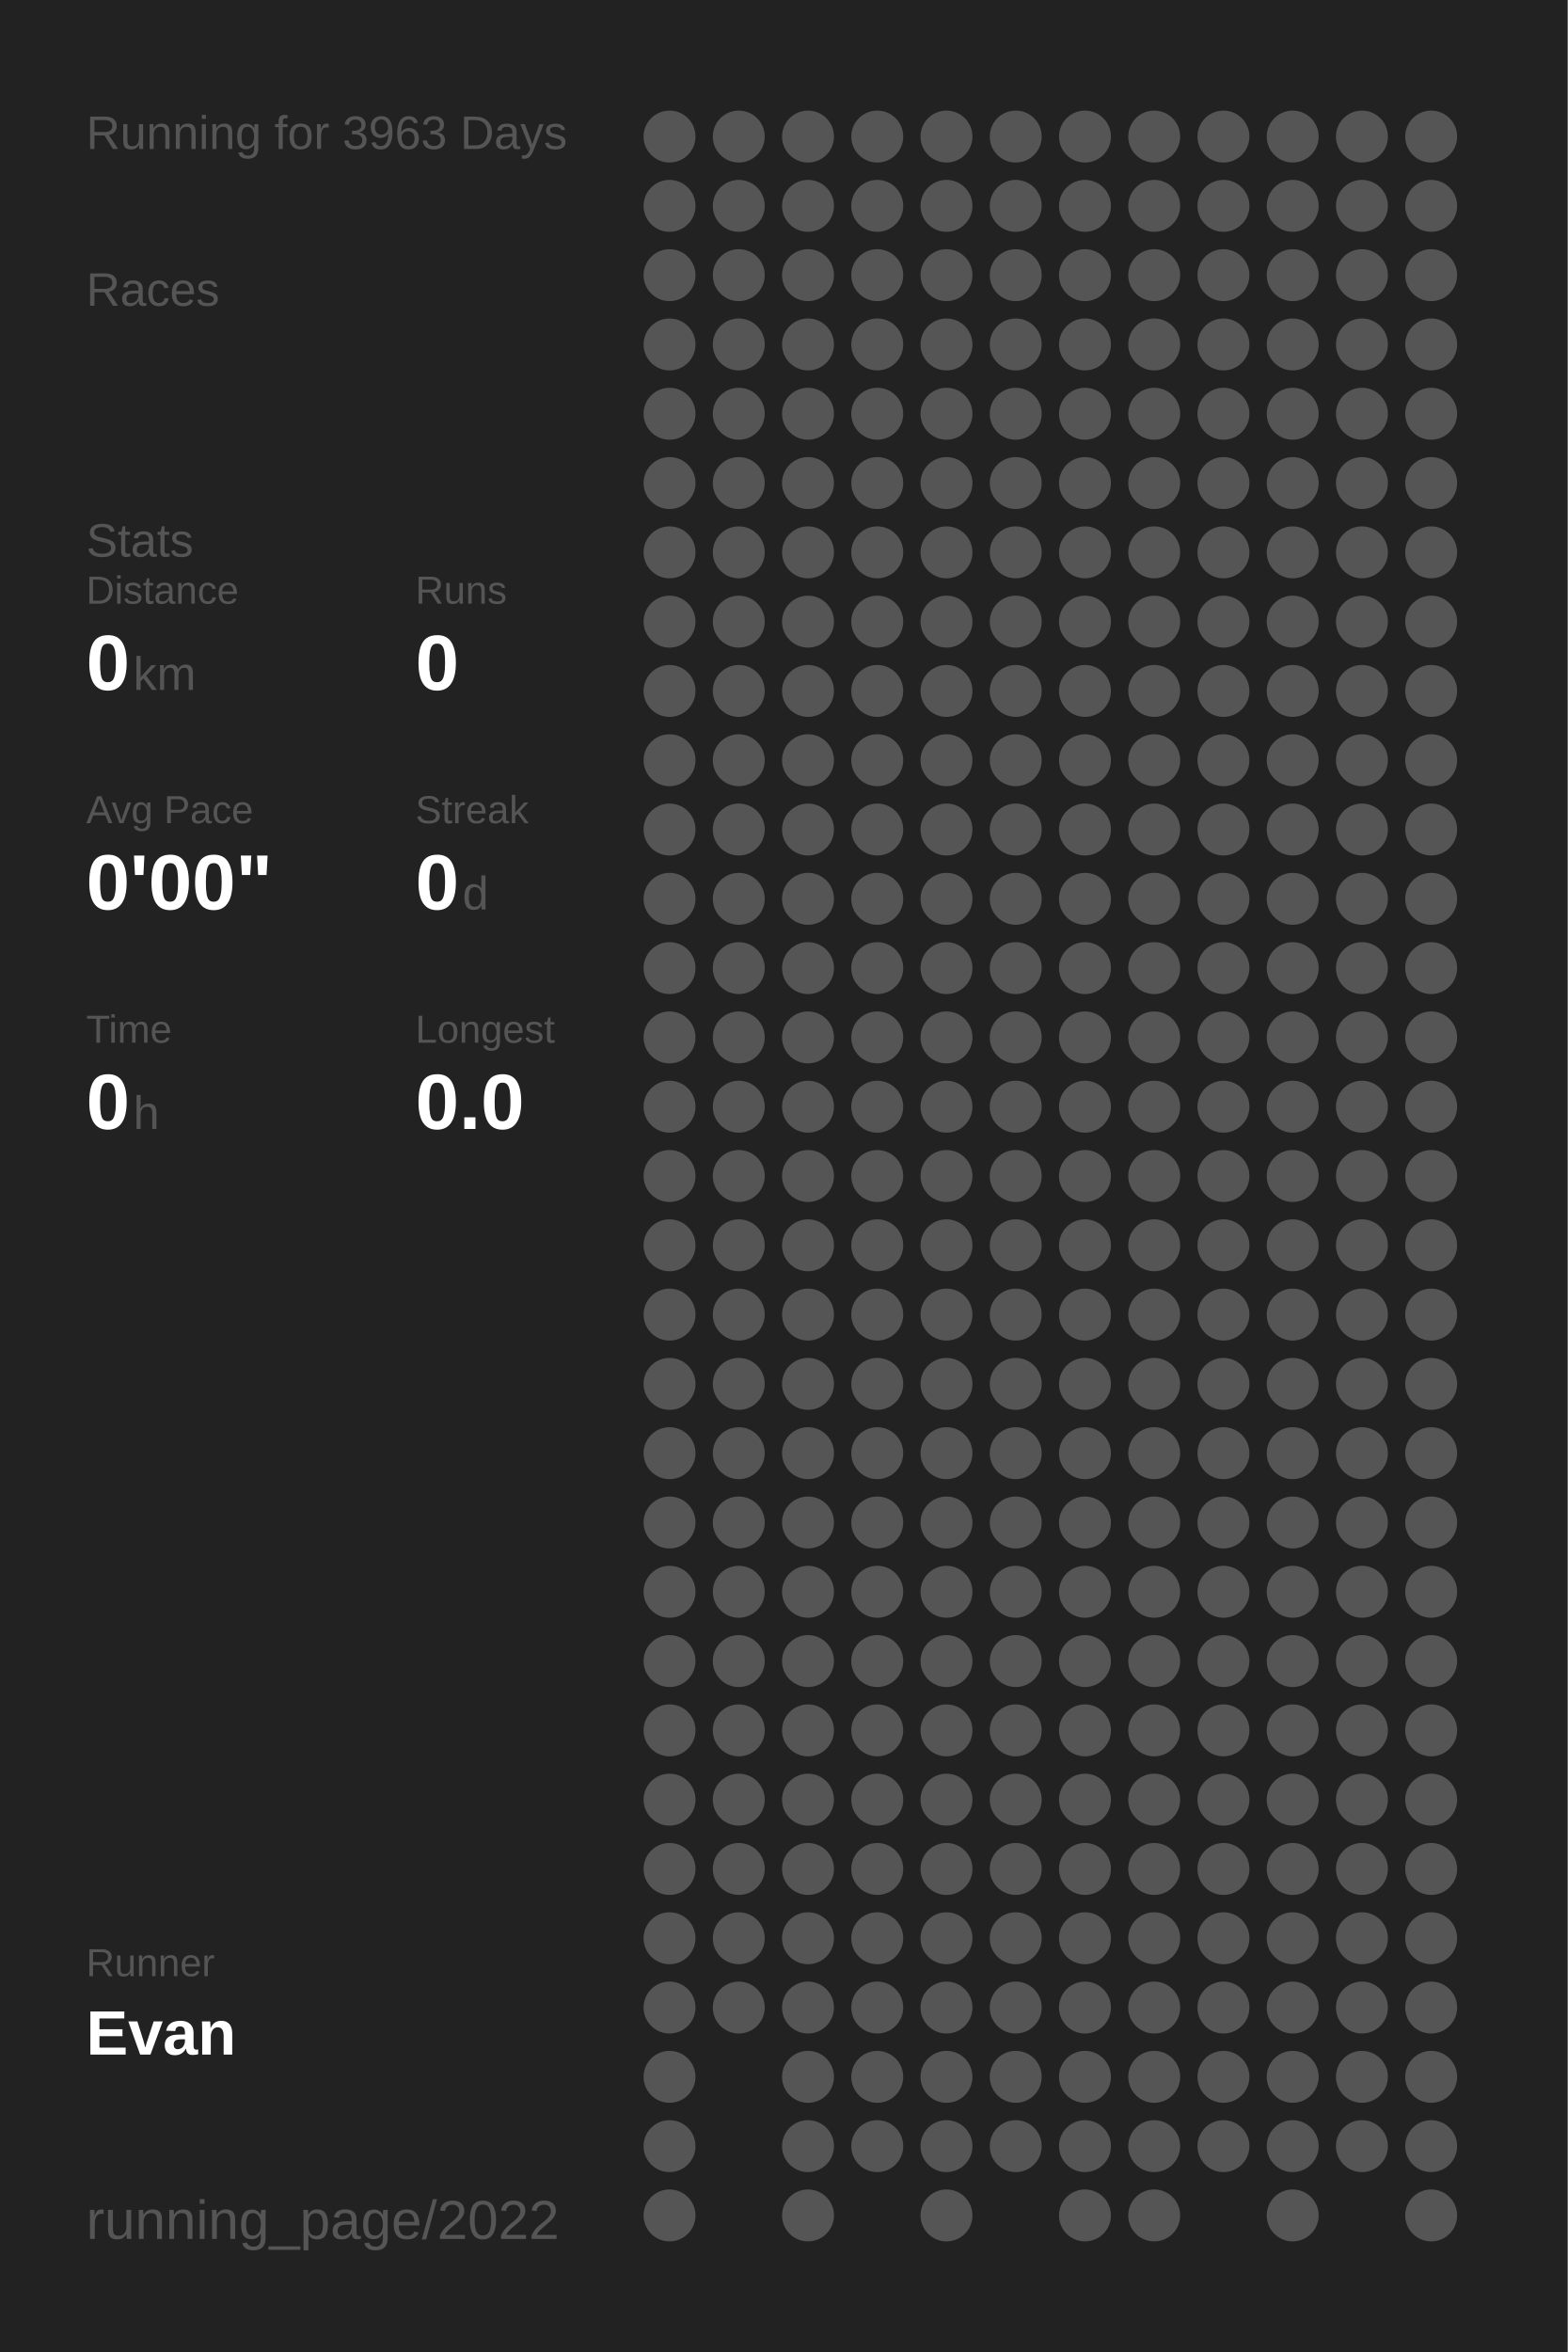
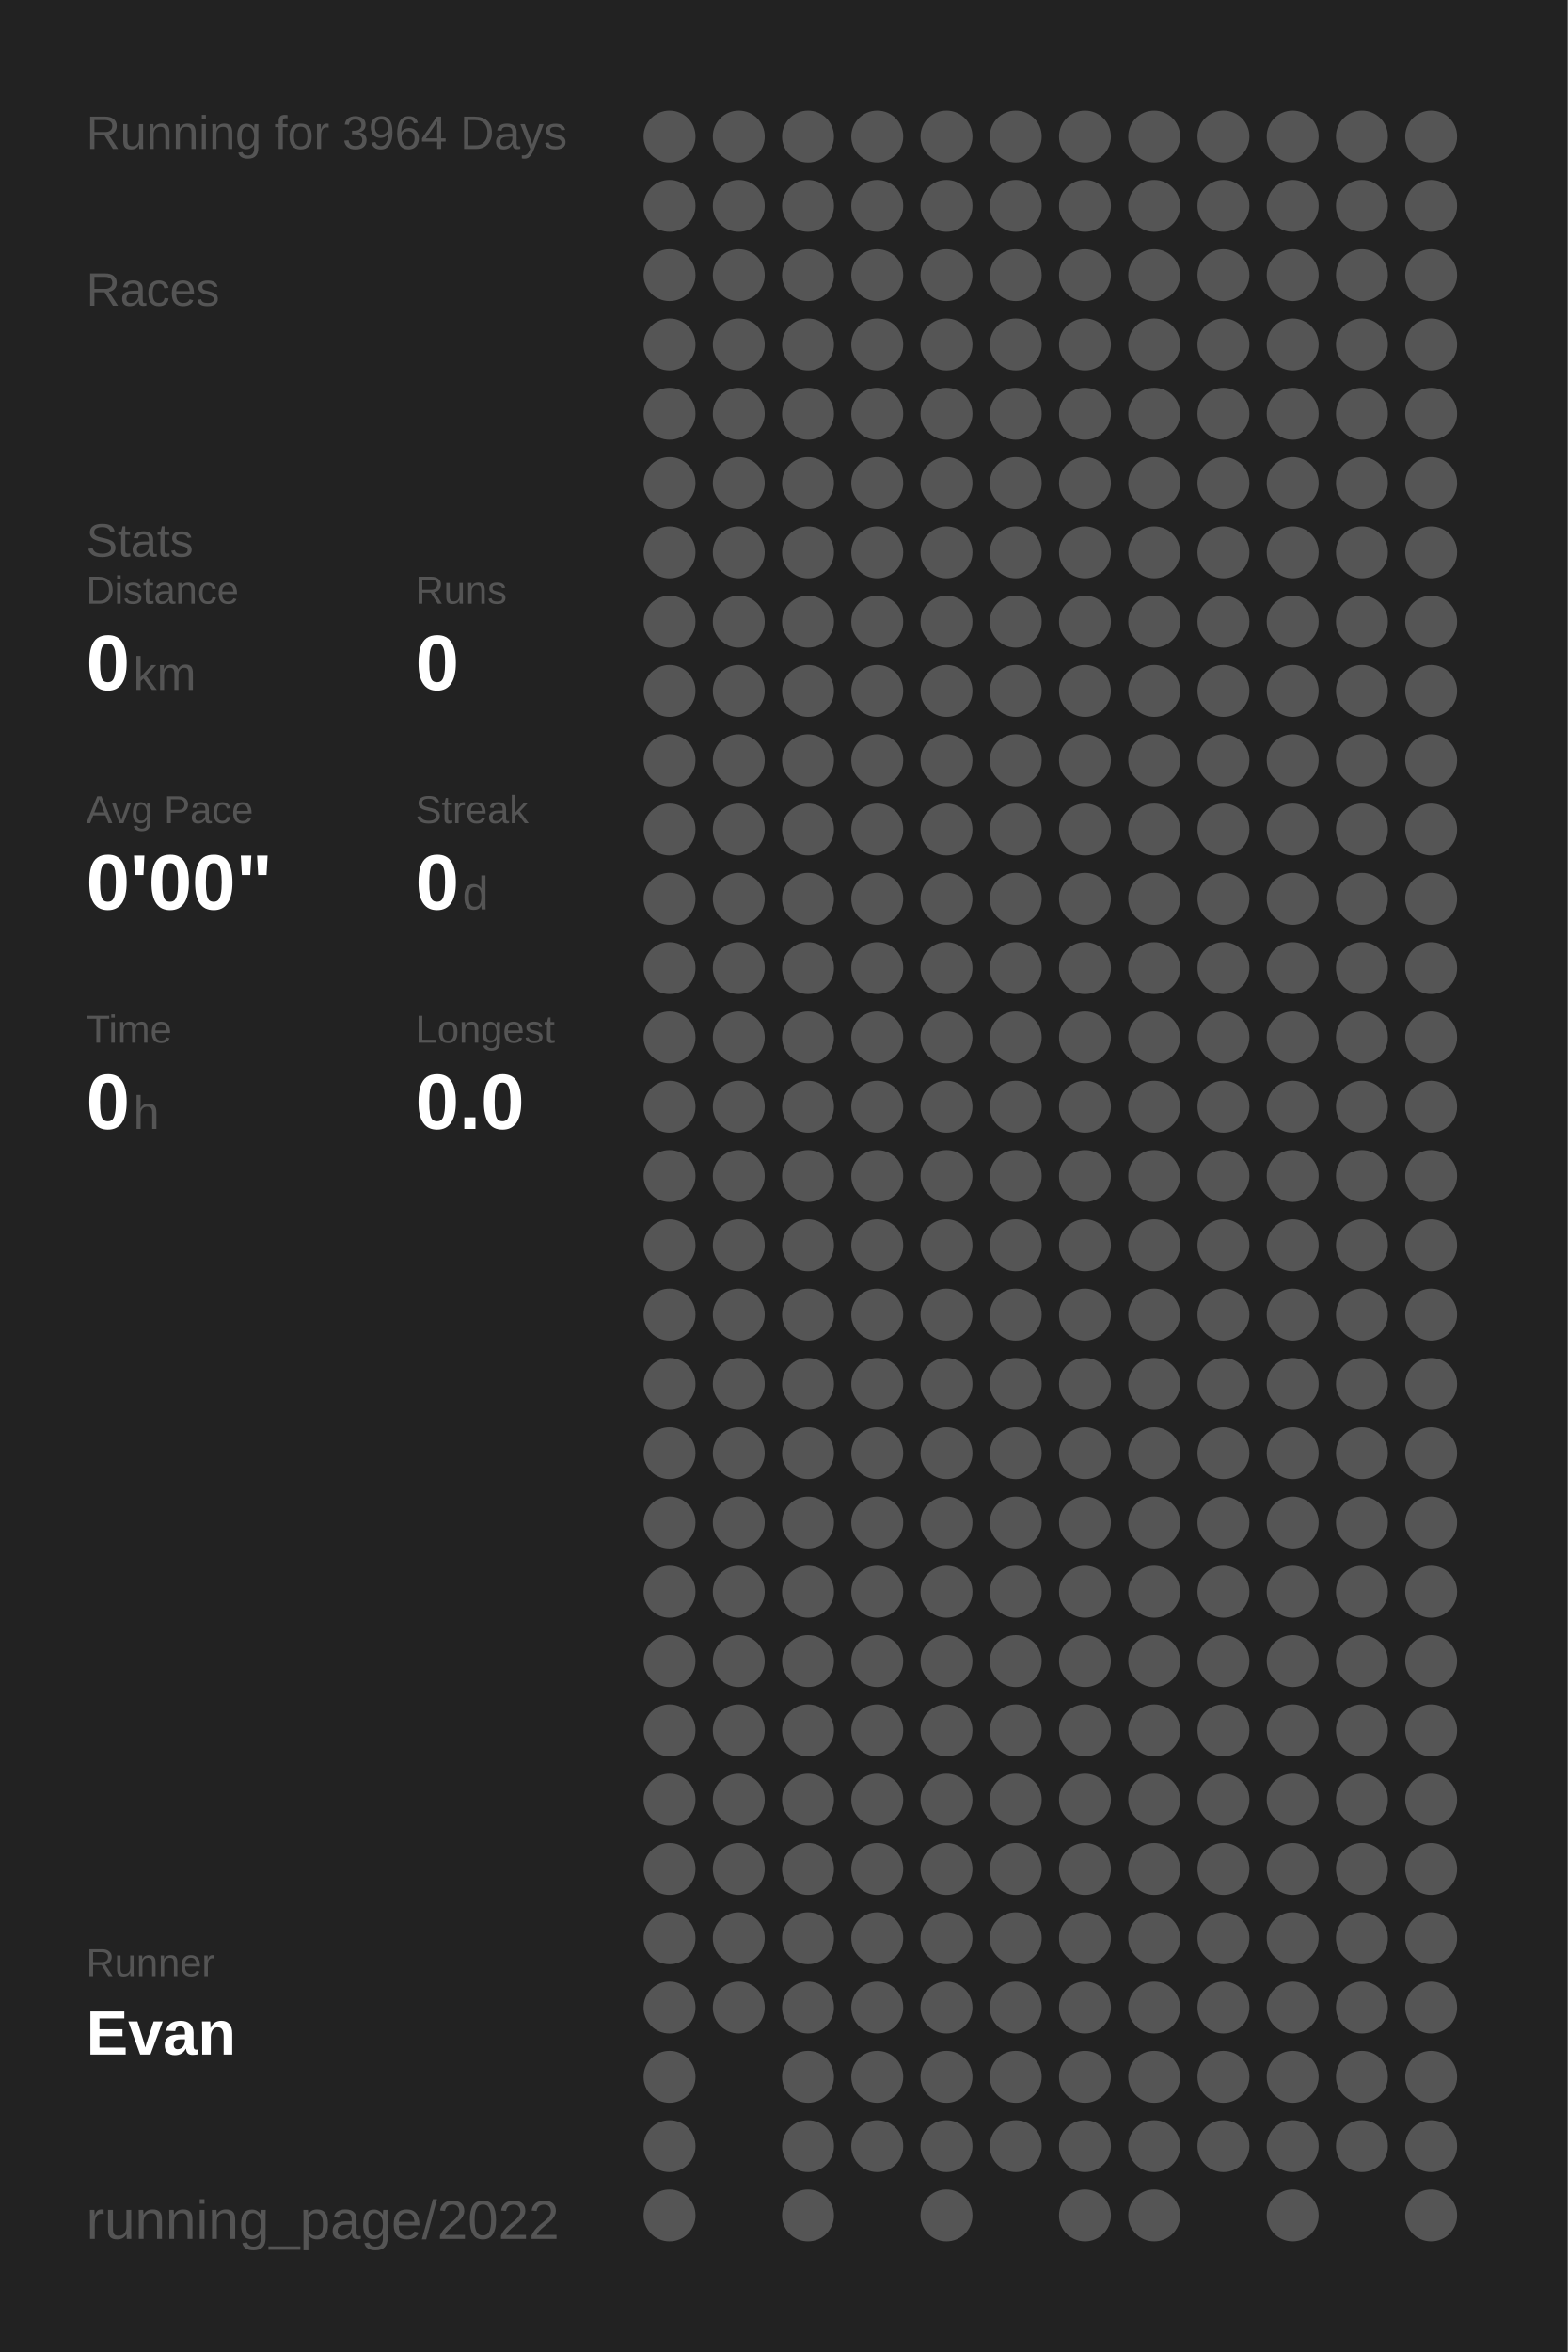
<svg xmlns="http://www.w3.org/2000/svg" baseProfile="full" height="300mm" version="1.1" viewBox="0,0,200,300" width="200mm">
  <defs />
  <rect fill="#222222" height="300" width="200" x="0" y="0" />
-   <text fill="#555555" style="font-size:6px; font-family:Arial;" x="11" y="19">Running for 3963 Days</text>
+   <text fill="#555555" style="font-size:6px; font-family:Arial;" x="11" y="19">Running for 3964 Days</text>
  <text fill="#555555" style="font-size:6px; font-family:Arial;" x="11" y="39">Races</text>
  <text fill="#555555" style="font-size:6px; font-family:Arial;" x="11" y="71">Stats</text>
  <text fill="#555555" style="font-size:5px; font-family:Arial;" x="11" y="77">Distance</text>
  <text fill="#FFFFFF" style="font-size:10px; font-family:Arial; font-weight:bold;" x="11" y="88">0</text>
  <text fill="#555555" style="font-size:6px; font-family:Arial;" x="17" y="88">km</text>
  <text fill="#555555" style="font-size:5px; font-family:Arial;" x="53" y="77">Runs</text>
  <text fill="#FFFFFF" style="font-size:10px; font-family:Arial; font-weight:bold;" x="53" y="88">0</text>
  <text fill="#555555" style="font-size:5px; font-family:Arial;" x="11" y="105">Avg Pace</text>
  <text fill="#FFFFFF" style="font-size:10px; font-family:Arial; font-weight:bold;" x="11" y="116">0'00"</text>
  <text fill="#555555" style="font-size:5px; font-family:Arial;" x="53" y="105">Streak</text>
  <text fill="#FFFFFF" style="font-size:10px; font-family:Arial; font-weight:bold;" x="53" y="116">0</text>
  <text fill="#555555" style="font-size:6px; font-family:Arial;" x="59" y="116">d</text>
  <text fill="#555555" style="font-size:5px; font-family:Arial;" x="11" y="133">Time</text>
  <text fill="#FFFFFF" style="font-size:10px; font-family:Arial; font-weight:bold;" x="11" y="144">0</text>
  <text fill="#555555" style="font-size:6px; font-family:Arial;" x="17" y="144">h</text>
  <text fill="#555555" style="font-size:5px; font-family:Arial;" x="53" y="133">Longest</text>
  <text fill="#FFFFFF" style="font-size:10px; font-family:Arial; font-weight:bold;" x="53" y="144">0.0</text>
  <text fill="#555555" style="font-size:5px; font-family:Arial;" x="11" y="252.065">Runner</text>
  <text fill="#FFFFFF" style="font-size:8px; font-family:Arial; font-weight:bold;" x="11" y="262.065">Evan</text>
  <text fill="#555555" style="font-size:7px; font-family:Arial;" x="11" y="285.581">running_page/2022</text>
  <circle cx="85.417" cy="17.419" fill="#555555" r="3.312" />
  <circle cx="85.417" cy="26.258" fill="#555555" r="3.312" />
  <circle cx="85.417" cy="35.097" fill="#555555" r="3.312" />
  <circle cx="85.417" cy="43.935" fill="#555555" r="3.312" />
  <circle cx="85.417" cy="52.774" fill="#555555" r="3.312" />
  <circle cx="85.417" cy="61.613" fill="#555555" r="3.312" />
  <circle cx="85.417" cy="70.452" fill="#555555" r="3.312" />
  <circle cx="85.417" cy="79.29" fill="#555555" r="3.312" />
  <circle cx="85.417" cy="88.129" fill="#555555" r="3.312" />
  <circle cx="85.417" cy="96.968" fill="#555555" r="3.312" />
  <circle cx="85.417" cy="105.806" fill="#555555" r="3.312" />
  <circle cx="85.417" cy="114.645" fill="#555555" r="3.312" />
  <circle cx="85.417" cy="123.484" fill="#555555" r="3.312" />
  <circle cx="85.417" cy="132.323" fill="#555555" r="3.312" />
  <circle cx="85.417" cy="141.161" fill="#555555" r="3.312" />
  <circle cx="85.417" cy="150" fill="#555555" r="3.312" />
  <circle cx="85.417" cy="158.839" fill="#555555" r="3.312" />
  <circle cx="85.417" cy="167.677" fill="#555555" r="3.312" />
  <circle cx="85.417" cy="176.516" fill="#555555" r="3.312" />
  <circle cx="85.417" cy="185.355" fill="#555555" r="3.312" />
  <circle cx="85.417" cy="194.194" fill="#555555" r="3.312" />
  <circle cx="85.417" cy="203.032" fill="#555555" r="3.312" />
  <circle cx="85.417" cy="211.871" fill="#555555" r="3.312" />
  <circle cx="85.417" cy="220.71" fill="#555555" r="3.312" />
  <circle cx="85.417" cy="229.548" fill="#555555" r="3.312" />
  <circle cx="85.417" cy="238.387" fill="#555555" r="3.312" />
  <circle cx="85.417" cy="247.226" fill="#555555" r="3.312" />
  <circle cx="85.417" cy="256.065" fill="#555555" r="3.312" />
  <circle cx="85.417" cy="264.903" fill="#555555" r="3.312" />
  <circle cx="85.417" cy="273.742" fill="#555555" r="3.312" />
  <circle cx="85.417" cy="282.581" fill="#555555" r="3.312" />
  <circle cx="94.25" cy="17.419" fill="#555555" r="3.312" />
  <circle cx="94.25" cy="26.258" fill="#555555" r="3.312" />
  <circle cx="94.25" cy="35.097" fill="#555555" r="3.312" />
  <circle cx="94.25" cy="43.935" fill="#555555" r="3.312" />
  <circle cx="94.25" cy="52.774" fill="#555555" r="3.312" />
  <circle cx="94.25" cy="61.613" fill="#555555" r="3.312" />
  <circle cx="94.25" cy="70.452" fill="#555555" r="3.312" />
  <circle cx="94.25" cy="79.29" fill="#555555" r="3.312" />
  <circle cx="94.25" cy="88.129" fill="#555555" r="3.312" />
  <circle cx="94.25" cy="96.968" fill="#555555" r="3.312" />
  <circle cx="94.25" cy="105.806" fill="#555555" r="3.312" />
  <circle cx="94.25" cy="114.645" fill="#555555" r="3.312" />
  <circle cx="94.25" cy="123.484" fill="#555555" r="3.312" />
  <circle cx="94.25" cy="132.323" fill="#555555" r="3.312" />
  <circle cx="94.25" cy="141.161" fill="#555555" r="3.312" />
  <circle cx="94.25" cy="150" fill="#555555" r="3.312" />
  <circle cx="94.25" cy="158.839" fill="#555555" r="3.312" />
  <circle cx="94.25" cy="167.677" fill="#555555" r="3.312" />
  <circle cx="94.25" cy="176.516" fill="#555555" r="3.312" />
  <circle cx="94.25" cy="185.355" fill="#555555" r="3.312" />
  <circle cx="94.25" cy="194.194" fill="#555555" r="3.312" />
  <circle cx="94.25" cy="203.032" fill="#555555" r="3.312" />
  <circle cx="94.25" cy="211.871" fill="#555555" r="3.312" />
  <circle cx="94.25" cy="220.71" fill="#555555" r="3.312" />
  <circle cx="94.25" cy="229.548" fill="#555555" r="3.312" />
  <circle cx="94.25" cy="238.387" fill="#555555" r="3.312" />
  <circle cx="94.25" cy="247.226" fill="#555555" r="3.312" />
  <circle cx="94.25" cy="256.065" fill="#555555" r="3.312" />
  <circle cx="103.083" cy="17.419" fill="#555555" r="3.312" />
  <circle cx="103.083" cy="26.258" fill="#555555" r="3.312" />
  <circle cx="103.083" cy="35.097" fill="#555555" r="3.312" />
  <circle cx="103.083" cy="43.935" fill="#555555" r="3.312" />
  <circle cx="103.083" cy="52.774" fill="#555555" r="3.312" />
  <circle cx="103.083" cy="61.613" fill="#555555" r="3.312" />
  <circle cx="103.083" cy="70.452" fill="#555555" r="3.312" />
  <circle cx="103.083" cy="79.29" fill="#555555" r="3.312" />
  <circle cx="103.083" cy="88.129" fill="#555555" r="3.312" />
  <circle cx="103.083" cy="96.968" fill="#555555" r="3.312" />
  <circle cx="103.083" cy="105.806" fill="#555555" r="3.312" />
  <circle cx="103.083" cy="114.645" fill="#555555" r="3.312" />
  <circle cx="103.083" cy="123.484" fill="#555555" r="3.312" />
  <circle cx="103.083" cy="132.323" fill="#555555" r="3.312" />
  <circle cx="103.083" cy="141.161" fill="#555555" r="3.312" />
  <circle cx="103.083" cy="150" fill="#555555" r="3.312" />
  <circle cx="103.083" cy="158.839" fill="#555555" r="3.312" />
  <circle cx="103.083" cy="167.677" fill="#555555" r="3.312" />
  <circle cx="103.083" cy="176.516" fill="#555555" r="3.312" />
  <circle cx="103.083" cy="185.355" fill="#555555" r="3.312" />
  <circle cx="103.083" cy="194.194" fill="#555555" r="3.312" />
  <circle cx="103.083" cy="203.032" fill="#555555" r="3.312" />
  <circle cx="103.083" cy="211.871" fill="#555555" r="3.312" />
  <circle cx="103.083" cy="220.71" fill="#555555" r="3.312" />
  <circle cx="103.083" cy="229.548" fill="#555555" r="3.312" />
  <circle cx="103.083" cy="238.387" fill="#555555" r="3.312" />
  <circle cx="103.083" cy="247.226" fill="#555555" r="3.312" />
  <circle cx="103.083" cy="256.065" fill="#555555" r="3.312" />
  <circle cx="103.083" cy="264.903" fill="#555555" r="3.312" />
  <circle cx="103.083" cy="273.742" fill="#555555" r="3.312" />
  <circle cx="103.083" cy="282.581" fill="#555555" r="3.312" />
  <circle cx="111.917" cy="17.419" fill="#555555" r="3.312" />
  <circle cx="111.917" cy="26.258" fill="#555555" r="3.312" />
  <circle cx="111.917" cy="35.097" fill="#555555" r="3.312" />
  <circle cx="111.917" cy="43.935" fill="#555555" r="3.312" />
  <circle cx="111.917" cy="52.774" fill="#555555" r="3.312" />
  <circle cx="111.917" cy="61.613" fill="#555555" r="3.312" />
  <circle cx="111.917" cy="70.452" fill="#555555" r="3.312" />
  <circle cx="111.917" cy="79.29" fill="#555555" r="3.312" />
  <circle cx="111.917" cy="88.129" fill="#555555" r="3.312" />
  <circle cx="111.917" cy="96.968" fill="#555555" r="3.312" />
  <circle cx="111.917" cy="105.806" fill="#555555" r="3.312" />
  <circle cx="111.917" cy="114.645" fill="#555555" r="3.312" />
  <circle cx="111.917" cy="123.484" fill="#555555" r="3.312" />
  <circle cx="111.917" cy="132.323" fill="#555555" r="3.312" />
  <circle cx="111.917" cy="141.161" fill="#555555" r="3.312" />
  <circle cx="111.917" cy="150" fill="#555555" r="3.312" />
  <circle cx="111.917" cy="158.839" fill="#555555" r="3.312" />
  <circle cx="111.917" cy="167.677" fill="#555555" r="3.312" />
  <circle cx="111.917" cy="176.516" fill="#555555" r="3.312" />
  <circle cx="111.917" cy="185.355" fill="#555555" r="3.312" />
  <circle cx="111.917" cy="194.194" fill="#555555" r="3.312" />
  <circle cx="111.917" cy="203.032" fill="#555555" r="3.312" />
  <circle cx="111.917" cy="211.871" fill="#555555" r="3.312" />
  <circle cx="111.917" cy="220.71" fill="#555555" r="3.312" />
  <circle cx="111.917" cy="229.548" fill="#555555" r="3.312" />
  <circle cx="111.917" cy="238.387" fill="#555555" r="3.312" />
  <circle cx="111.917" cy="247.226" fill="#555555" r="3.312" />
  <circle cx="111.917" cy="256.065" fill="#555555" r="3.312" />
  <circle cx="111.917" cy="264.903" fill="#555555" r="3.312" />
  <circle cx="111.917" cy="273.742" fill="#555555" r="3.312" />
  <circle cx="120.75" cy="17.419" fill="#555555" r="3.312" />
  <circle cx="120.75" cy="26.258" fill="#555555" r="3.312" />
  <circle cx="120.75" cy="35.097" fill="#555555" r="3.312" />
  <circle cx="120.75" cy="43.935" fill="#555555" r="3.312" />
  <circle cx="120.75" cy="52.774" fill="#555555" r="3.312" />
  <circle cx="120.75" cy="61.613" fill="#555555" r="3.312" />
  <circle cx="120.75" cy="70.452" fill="#555555" r="3.312" />
  <circle cx="120.75" cy="79.29" fill="#555555" r="3.312" />
  <circle cx="120.75" cy="88.129" fill="#555555" r="3.312" />
  <circle cx="120.75" cy="96.968" fill="#555555" r="3.312" />
  <circle cx="120.75" cy="105.806" fill="#555555" r="3.312" />
  <circle cx="120.75" cy="114.645" fill="#555555" r="3.312" />
  <circle cx="120.75" cy="123.484" fill="#555555" r="3.312" />
  <circle cx="120.75" cy="132.323" fill="#555555" r="3.312" />
  <circle cx="120.75" cy="141.161" fill="#555555" r="3.312" />
  <circle cx="120.75" cy="150" fill="#555555" r="3.312" />
  <circle cx="120.75" cy="158.839" fill="#555555" r="3.312" />
  <circle cx="120.75" cy="167.677" fill="#555555" r="3.312" />
  <circle cx="120.75" cy="176.516" fill="#555555" r="3.312" />
  <circle cx="120.75" cy="185.355" fill="#555555" r="3.312" />
  <circle cx="120.75" cy="194.194" fill="#555555" r="3.312" />
  <circle cx="120.75" cy="203.032" fill="#555555" r="3.312" />
  <circle cx="120.75" cy="211.871" fill="#555555" r="3.312" />
  <circle cx="120.75" cy="220.71" fill="#555555" r="3.312" />
  <circle cx="120.75" cy="229.548" fill="#555555" r="3.312" />
  <circle cx="120.75" cy="238.387" fill="#555555" r="3.312" />
  <circle cx="120.75" cy="247.226" fill="#555555" r="3.312" />
  <circle cx="120.75" cy="256.065" fill="#555555" r="3.312" />
  <circle cx="120.75" cy="264.903" fill="#555555" r="3.312" />
  <circle cx="120.75" cy="273.742" fill="#555555" r="3.312" />
  <circle cx="120.75" cy="282.581" fill="#555555" r="3.312" />
  <circle cx="129.583" cy="17.419" fill="#555555" r="3.312" />
  <circle cx="129.583" cy="26.258" fill="#555555" r="3.312" />
  <circle cx="129.583" cy="35.097" fill="#555555" r="3.312" />
  <circle cx="129.583" cy="43.935" fill="#555555" r="3.312" />
  <circle cx="129.583" cy="52.774" fill="#555555" r="3.312" />
  <circle cx="129.583" cy="61.613" fill="#555555" r="3.312" />
  <circle cx="129.583" cy="70.452" fill="#555555" r="3.312" />
  <circle cx="129.583" cy="79.29" fill="#555555" r="3.312" />
  <circle cx="129.583" cy="88.129" fill="#555555" r="3.312" />
  <circle cx="129.583" cy="96.968" fill="#555555" r="3.312" />
  <circle cx="129.583" cy="105.806" fill="#555555" r="3.312" />
  <circle cx="129.583" cy="114.645" fill="#555555" r="3.312" />
  <circle cx="129.583" cy="123.484" fill="#555555" r="3.312" />
  <circle cx="129.583" cy="132.323" fill="#555555" r="3.312" />
  <circle cx="129.583" cy="141.161" fill="#555555" r="3.312" />
  <circle cx="129.583" cy="150" fill="#555555" r="3.312" />
  <circle cx="129.583" cy="158.839" fill="#555555" r="3.312" />
  <circle cx="129.583" cy="167.677" fill="#555555" r="3.312" />
  <circle cx="129.583" cy="176.516" fill="#555555" r="3.312" />
  <circle cx="129.583" cy="185.355" fill="#555555" r="3.312" />
  <circle cx="129.583" cy="194.194" fill="#555555" r="3.312" />
  <circle cx="129.583" cy="203.032" fill="#555555" r="3.312" />
  <circle cx="129.583" cy="211.871" fill="#555555" r="3.312" />
  <circle cx="129.583" cy="220.71" fill="#555555" r="3.312" />
  <circle cx="129.583" cy="229.548" fill="#555555" r="3.312" />
  <circle cx="129.583" cy="238.387" fill="#555555" r="3.312" />
  <circle cx="129.583" cy="247.226" fill="#555555" r="3.312" />
  <circle cx="129.583" cy="256.065" fill="#555555" r="3.312" />
  <circle cx="129.583" cy="264.903" fill="#555555" r="3.312" />
  <circle cx="129.583" cy="273.742" fill="#555555" r="3.312" />
  <circle cx="138.417" cy="17.419" fill="#555555" r="3.312" />
  <circle cx="138.417" cy="26.258" fill="#555555" r="3.312" />
  <circle cx="138.417" cy="35.097" fill="#555555" r="3.312" />
  <circle cx="138.417" cy="43.935" fill="#555555" r="3.312" />
  <circle cx="138.417" cy="52.774" fill="#555555" r="3.312" />
  <circle cx="138.417" cy="61.613" fill="#555555" r="3.312" />
  <circle cx="138.417" cy="70.452" fill="#555555" r="3.312" />
  <circle cx="138.417" cy="79.29" fill="#555555" r="3.312" />
  <circle cx="138.417" cy="88.129" fill="#555555" r="3.312" />
  <circle cx="138.417" cy="96.968" fill="#555555" r="3.312" />
  <circle cx="138.417" cy="105.806" fill="#555555" r="3.312" />
  <circle cx="138.417" cy="114.645" fill="#555555" r="3.312" />
  <circle cx="138.417" cy="123.484" fill="#555555" r="3.312" />
  <circle cx="138.417" cy="132.323" fill="#555555" r="3.312" />
  <circle cx="138.417" cy="141.161" fill="#555555" r="3.312" />
  <circle cx="138.417" cy="150" fill="#555555" r="3.312" />
  <circle cx="138.417" cy="158.839" fill="#555555" r="3.312" />
  <circle cx="138.417" cy="167.677" fill="#555555" r="3.312" />
  <circle cx="138.417" cy="176.516" fill="#555555" r="3.312" />
  <circle cx="138.417" cy="185.355" fill="#555555" r="3.312" />
  <circle cx="138.417" cy="194.194" fill="#555555" r="3.312" />
  <circle cx="138.417" cy="203.032" fill="#555555" r="3.312" />
  <circle cx="138.417" cy="211.871" fill="#555555" r="3.312" />
  <circle cx="138.417" cy="220.71" fill="#555555" r="3.312" />
  <circle cx="138.417" cy="229.548" fill="#555555" r="3.312" />
  <circle cx="138.417" cy="238.387" fill="#555555" r="3.312" />
  <circle cx="138.417" cy="247.226" fill="#555555" r="3.312" />
  <circle cx="138.417" cy="256.065" fill="#555555" r="3.312" />
  <circle cx="138.417" cy="264.903" fill="#555555" r="3.312" />
  <circle cx="138.417" cy="273.742" fill="#555555" r="3.312" />
  <circle cx="138.417" cy="282.581" fill="#555555" r="3.312" />
  <circle cx="147.25" cy="17.419" fill="#555555" r="3.312" />
  <circle cx="147.25" cy="26.258" fill="#555555" r="3.312" />
  <circle cx="147.25" cy="35.097" fill="#555555" r="3.312" />
  <circle cx="147.25" cy="43.935" fill="#555555" r="3.312" />
  <circle cx="147.25" cy="52.774" fill="#555555" r="3.312" />
  <circle cx="147.25" cy="61.613" fill="#555555" r="3.312" />
  <circle cx="147.25" cy="70.452" fill="#555555" r="3.312" />
  <circle cx="147.25" cy="79.29" fill="#555555" r="3.312" />
  <circle cx="147.25" cy="88.129" fill="#555555" r="3.312" />
  <circle cx="147.25" cy="96.968" fill="#555555" r="3.312" />
  <circle cx="147.25" cy="105.806" fill="#555555" r="3.312" />
  <circle cx="147.25" cy="114.645" fill="#555555" r="3.312" />
  <circle cx="147.25" cy="123.484" fill="#555555" r="3.312" />
  <circle cx="147.25" cy="132.323" fill="#555555" r="3.312" />
  <circle cx="147.25" cy="141.161" fill="#555555" r="3.312" />
  <circle cx="147.25" cy="150" fill="#555555" r="3.312" />
  <circle cx="147.25" cy="158.839" fill="#555555" r="3.312" />
  <circle cx="147.25" cy="167.677" fill="#555555" r="3.312" />
  <circle cx="147.25" cy="176.516" fill="#555555" r="3.312" />
  <circle cx="147.25" cy="185.355" fill="#555555" r="3.312" />
  <circle cx="147.25" cy="194.194" fill="#555555" r="3.312" />
  <circle cx="147.25" cy="203.032" fill="#555555" r="3.312" />
  <circle cx="147.25" cy="211.871" fill="#555555" r="3.312" />
  <circle cx="147.25" cy="220.71" fill="#555555" r="3.312" />
  <circle cx="147.25" cy="229.548" fill="#555555" r="3.312" />
  <circle cx="147.25" cy="238.387" fill="#555555" r="3.312" />
  <circle cx="147.25" cy="247.226" fill="#555555" r="3.312" />
  <circle cx="147.25" cy="256.065" fill="#555555" r="3.312" />
  <circle cx="147.25" cy="264.903" fill="#555555" r="3.312" />
  <circle cx="147.25" cy="273.742" fill="#555555" r="3.312" />
  <circle cx="147.25" cy="282.581" fill="#555555" r="3.312" />
  <circle cx="156.083" cy="17.419" fill="#555555" r="3.312" />
  <circle cx="156.083" cy="26.258" fill="#555555" r="3.312" />
  <circle cx="156.083" cy="35.097" fill="#555555" r="3.312" />
  <circle cx="156.083" cy="43.935" fill="#555555" r="3.312" />
  <circle cx="156.083" cy="52.774" fill="#555555" r="3.312" />
  <circle cx="156.083" cy="61.613" fill="#555555" r="3.312" />
  <circle cx="156.083" cy="70.452" fill="#555555" r="3.312" />
  <circle cx="156.083" cy="79.29" fill="#555555" r="3.312" />
  <circle cx="156.083" cy="88.129" fill="#555555" r="3.312" />
  <circle cx="156.083" cy="96.968" fill="#555555" r="3.312" />
  <circle cx="156.083" cy="105.806" fill="#555555" r="3.312" />
  <circle cx="156.083" cy="114.645" fill="#555555" r="3.312" />
  <circle cx="156.083" cy="123.484" fill="#555555" r="3.312" />
  <circle cx="156.083" cy="132.323" fill="#555555" r="3.312" />
  <circle cx="156.083" cy="141.161" fill="#555555" r="3.312" />
  <circle cx="156.083" cy="150" fill="#555555" r="3.312" />
  <circle cx="156.083" cy="158.839" fill="#555555" r="3.312" />
  <circle cx="156.083" cy="167.677" fill="#555555" r="3.312" />
  <circle cx="156.083" cy="176.516" fill="#555555" r="3.312" />
  <circle cx="156.083" cy="185.355" fill="#555555" r="3.312" />
  <circle cx="156.083" cy="194.194" fill="#555555" r="3.312" />
  <circle cx="156.083" cy="203.032" fill="#555555" r="3.312" />
  <circle cx="156.083" cy="211.871" fill="#555555" r="3.312" />
  <circle cx="156.083" cy="220.71" fill="#555555" r="3.312" />
  <circle cx="156.083" cy="229.548" fill="#555555" r="3.312" />
  <circle cx="156.083" cy="238.387" fill="#555555" r="3.312" />
  <circle cx="156.083" cy="247.226" fill="#555555" r="3.312" />
  <circle cx="156.083" cy="256.065" fill="#555555" r="3.312" />
  <circle cx="156.083" cy="264.903" fill="#555555" r="3.312" />
  <circle cx="156.083" cy="273.742" fill="#555555" r="3.312" />
  <circle cx="164.917" cy="17.419" fill="#555555" r="3.312" />
  <circle cx="164.917" cy="26.258" fill="#555555" r="3.312" />
  <circle cx="164.917" cy="35.097" fill="#555555" r="3.312" />
  <circle cx="164.917" cy="43.935" fill="#555555" r="3.312" />
  <circle cx="164.917" cy="52.774" fill="#555555" r="3.312" />
  <circle cx="164.917" cy="61.613" fill="#555555" r="3.312" />
  <circle cx="164.917" cy="70.452" fill="#555555" r="3.312" />
  <circle cx="164.917" cy="79.29" fill="#555555" r="3.312" />
  <circle cx="164.917" cy="88.129" fill="#555555" r="3.312" />
  <circle cx="164.917" cy="96.968" fill="#555555" r="3.312" />
  <circle cx="164.917" cy="105.806" fill="#555555" r="3.312" />
  <circle cx="164.917" cy="114.645" fill="#555555" r="3.312" />
  <circle cx="164.917" cy="123.484" fill="#555555" r="3.312" />
  <circle cx="164.917" cy="132.323" fill="#555555" r="3.312" />
  <circle cx="164.917" cy="141.161" fill="#555555" r="3.312" />
  <circle cx="164.917" cy="150" fill="#555555" r="3.312" />
  <circle cx="164.917" cy="158.839" fill="#555555" r="3.312" />
  <circle cx="164.917" cy="167.677" fill="#555555" r="3.312" />
  <circle cx="164.917" cy="176.516" fill="#555555" r="3.312" />
  <circle cx="164.917" cy="185.355" fill="#555555" r="3.312" />
  <circle cx="164.917" cy="194.194" fill="#555555" r="3.312" />
  <circle cx="164.917" cy="203.032" fill="#555555" r="3.312" />
  <circle cx="164.917" cy="211.871" fill="#555555" r="3.312" />
  <circle cx="164.917" cy="220.71" fill="#555555" r="3.312" />
  <circle cx="164.917" cy="229.548" fill="#555555" r="3.312" />
  <circle cx="164.917" cy="238.387" fill="#555555" r="3.312" />
  <circle cx="164.917" cy="247.226" fill="#555555" r="3.312" />
  <circle cx="164.917" cy="256.065" fill="#555555" r="3.312" />
  <circle cx="164.917" cy="264.903" fill="#555555" r="3.312" />
  <circle cx="164.917" cy="273.742" fill="#555555" r="3.312" />
  <circle cx="164.917" cy="282.581" fill="#555555" r="3.312" />
  <circle cx="173.75" cy="17.419" fill="#555555" r="3.312" />
  <circle cx="173.75" cy="26.258" fill="#555555" r="3.312" />
  <circle cx="173.75" cy="35.097" fill="#555555" r="3.312" />
  <circle cx="173.75" cy="43.935" fill="#555555" r="3.312" />
  <circle cx="173.75" cy="52.774" fill="#555555" r="3.312" />
  <circle cx="173.75" cy="61.613" fill="#555555" r="3.312" />
  <circle cx="173.75" cy="70.452" fill="#555555" r="3.312" />
  <circle cx="173.75" cy="79.29" fill="#555555" r="3.312" />
  <circle cx="173.75" cy="88.129" fill="#555555" r="3.312" />
  <circle cx="173.75" cy="96.968" fill="#555555" r="3.312" />
  <circle cx="173.75" cy="105.806" fill="#555555" r="3.312" />
  <circle cx="173.75" cy="114.645" fill="#555555" r="3.312" />
  <circle cx="173.75" cy="123.484" fill="#555555" r="3.312" />
  <circle cx="173.75" cy="132.323" fill="#555555" r="3.312" />
  <circle cx="173.75" cy="141.161" fill="#555555" r="3.312" />
  <circle cx="173.75" cy="150" fill="#555555" r="3.312" />
  <circle cx="173.75" cy="158.839" fill="#555555" r="3.312" />
  <circle cx="173.75" cy="167.677" fill="#555555" r="3.312" />
  <circle cx="173.75" cy="176.516" fill="#555555" r="3.312" />
  <circle cx="173.75" cy="185.355" fill="#555555" r="3.312" />
  <circle cx="173.75" cy="194.194" fill="#555555" r="3.312" />
  <circle cx="173.75" cy="203.032" fill="#555555" r="3.312" />
  <circle cx="173.75" cy="211.871" fill="#555555" r="3.312" />
  <circle cx="173.75" cy="220.71" fill="#555555" r="3.312" />
  <circle cx="173.75" cy="229.548" fill="#555555" r="3.312" />
  <circle cx="173.75" cy="238.387" fill="#555555" r="3.312" />
  <circle cx="173.75" cy="247.226" fill="#555555" r="3.312" />
  <circle cx="173.75" cy="256.065" fill="#555555" r="3.312" />
  <circle cx="173.75" cy="264.903" fill="#555555" r="3.312" />
  <circle cx="173.75" cy="273.742" fill="#555555" r="3.312" />
  <circle cx="182.583" cy="17.419" fill="#555555" r="3.312" />
  <circle cx="182.583" cy="26.258" fill="#555555" r="3.312" />
  <circle cx="182.583" cy="35.097" fill="#555555" r="3.312" />
  <circle cx="182.583" cy="43.935" fill="#555555" r="3.312" />
  <circle cx="182.583" cy="52.774" fill="#555555" r="3.312" />
  <circle cx="182.583" cy="61.613" fill="#555555" r="3.312" />
  <circle cx="182.583" cy="70.452" fill="#555555" r="3.312" />
  <circle cx="182.583" cy="79.29" fill="#555555" r="3.312" />
  <circle cx="182.583" cy="88.129" fill="#555555" r="3.312" />
  <circle cx="182.583" cy="96.968" fill="#555555" r="3.312" />
  <circle cx="182.583" cy="105.806" fill="#555555" r="3.312" />
  <circle cx="182.583" cy="114.645" fill="#555555" r="3.312" />
  <circle cx="182.583" cy="123.484" fill="#555555" r="3.312" />
  <circle cx="182.583" cy="132.323" fill="#555555" r="3.312" />
  <circle cx="182.583" cy="141.161" fill="#555555" r="3.312" />
  <circle cx="182.583" cy="150" fill="#555555" r="3.312" />
  <circle cx="182.583" cy="158.839" fill="#555555" r="3.312" />
  <circle cx="182.583" cy="167.677" fill="#555555" r="3.312" />
  <circle cx="182.583" cy="176.516" fill="#555555" r="3.312" />
  <circle cx="182.583" cy="185.355" fill="#555555" r="3.312" />
  <circle cx="182.583" cy="194.194" fill="#555555" r="3.312" />
  <circle cx="182.583" cy="203.032" fill="#555555" r="3.312" />
  <circle cx="182.583" cy="211.871" fill="#555555" r="3.312" />
  <circle cx="182.583" cy="220.71" fill="#555555" r="3.312" />
  <circle cx="182.583" cy="229.548" fill="#555555" r="3.312" />
  <circle cx="182.583" cy="238.387" fill="#555555" r="3.312" />
  <circle cx="182.583" cy="247.226" fill="#555555" r="3.312" />
  <circle cx="182.583" cy="256.065" fill="#555555" r="3.312" />
  <circle cx="182.583" cy="264.903" fill="#555555" r="3.312" />
  <circle cx="182.583" cy="273.742" fill="#555555" r="3.312" />
  <circle cx="182.583" cy="282.581" fill="#555555" r="3.312" />
</svg>
